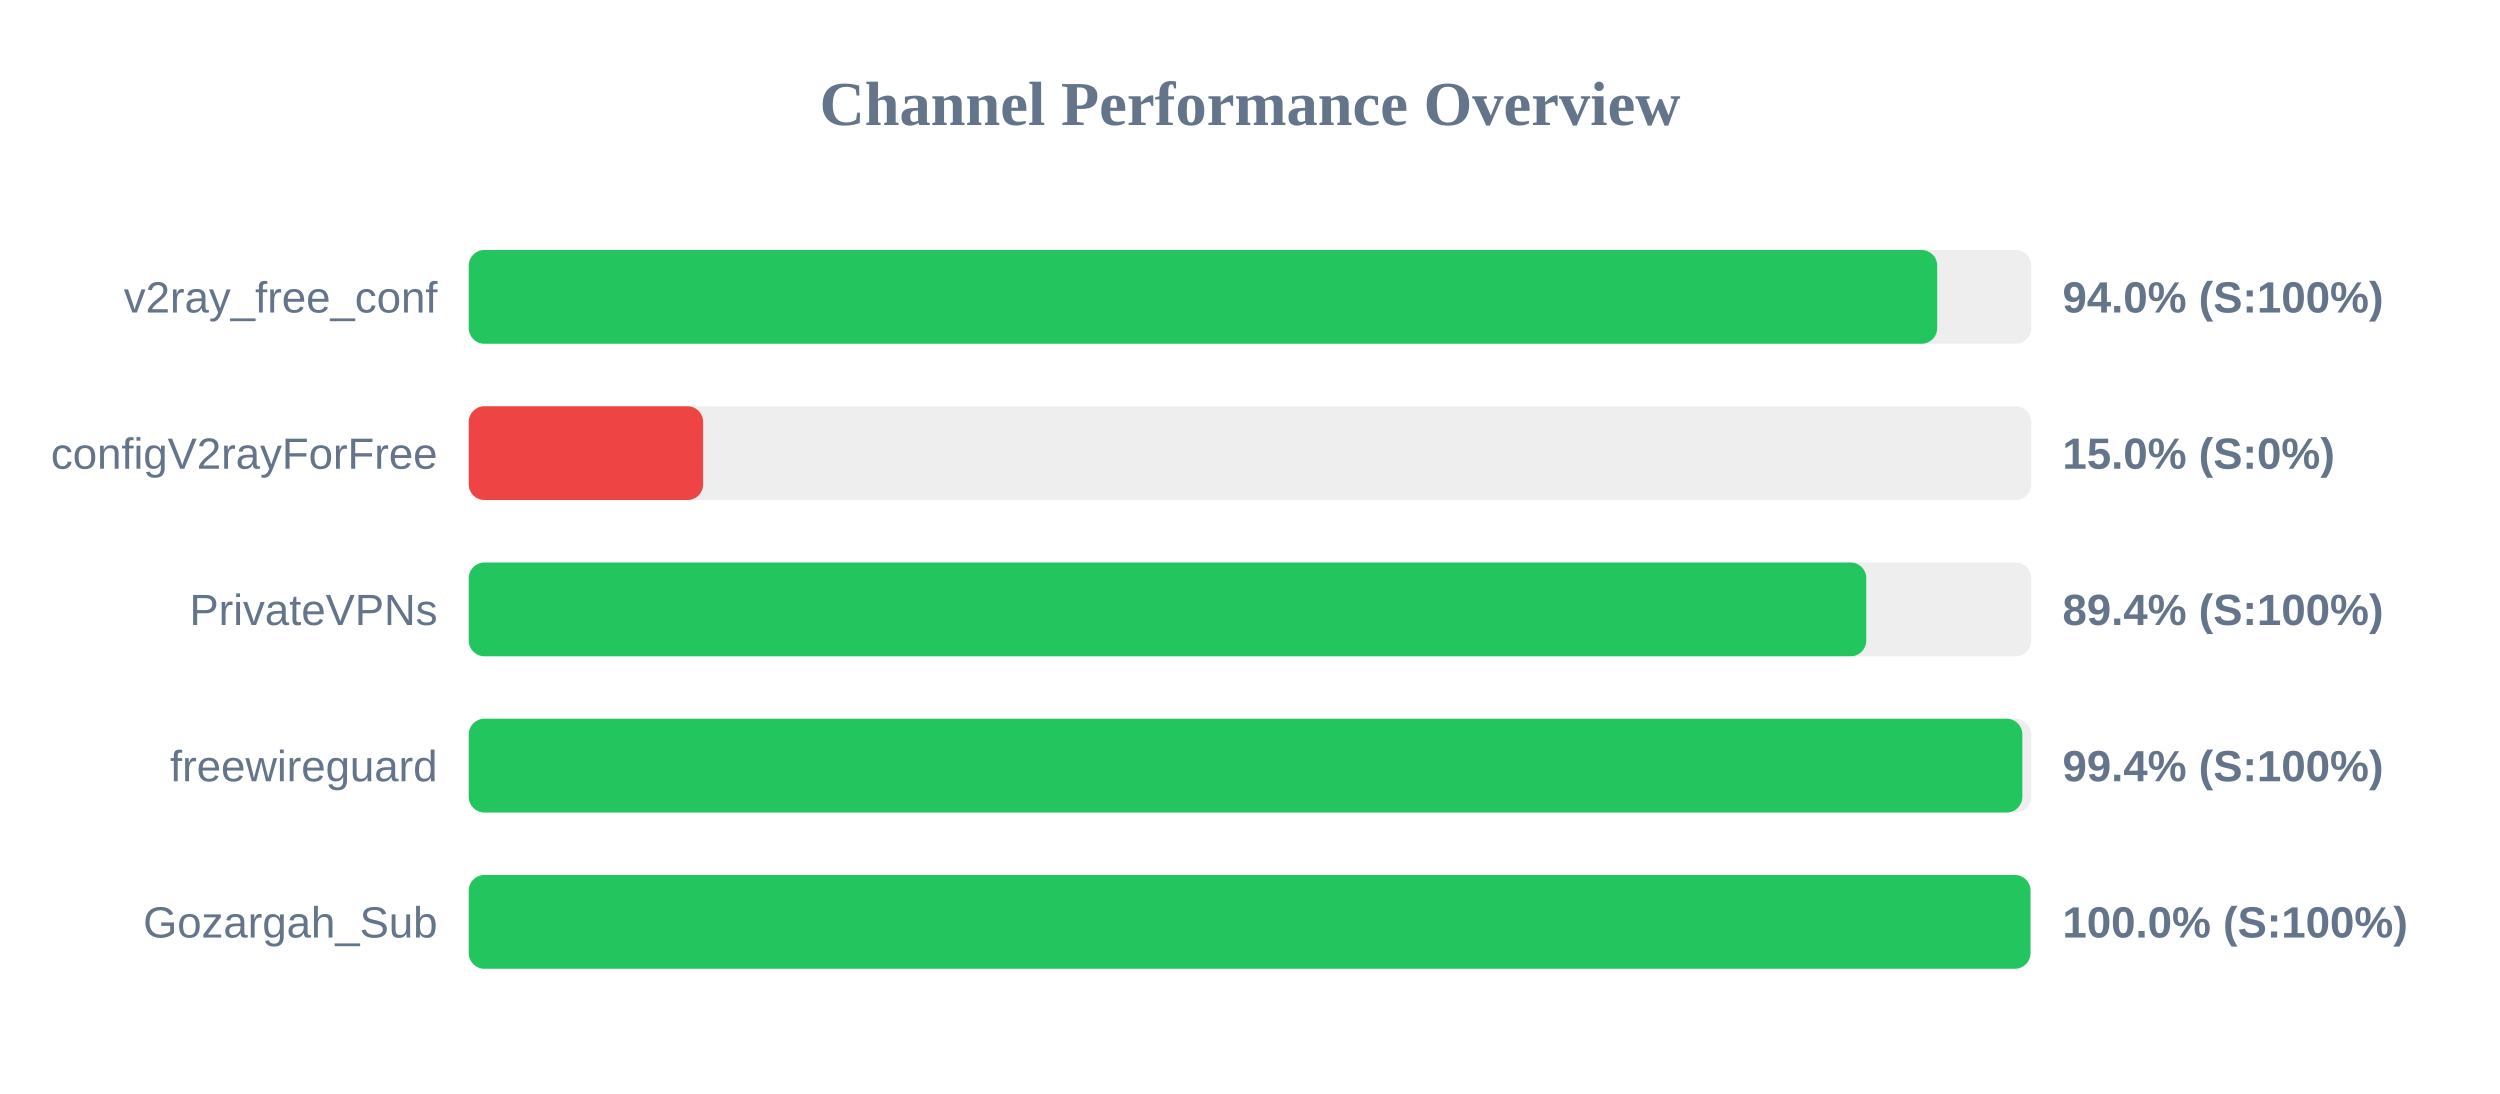
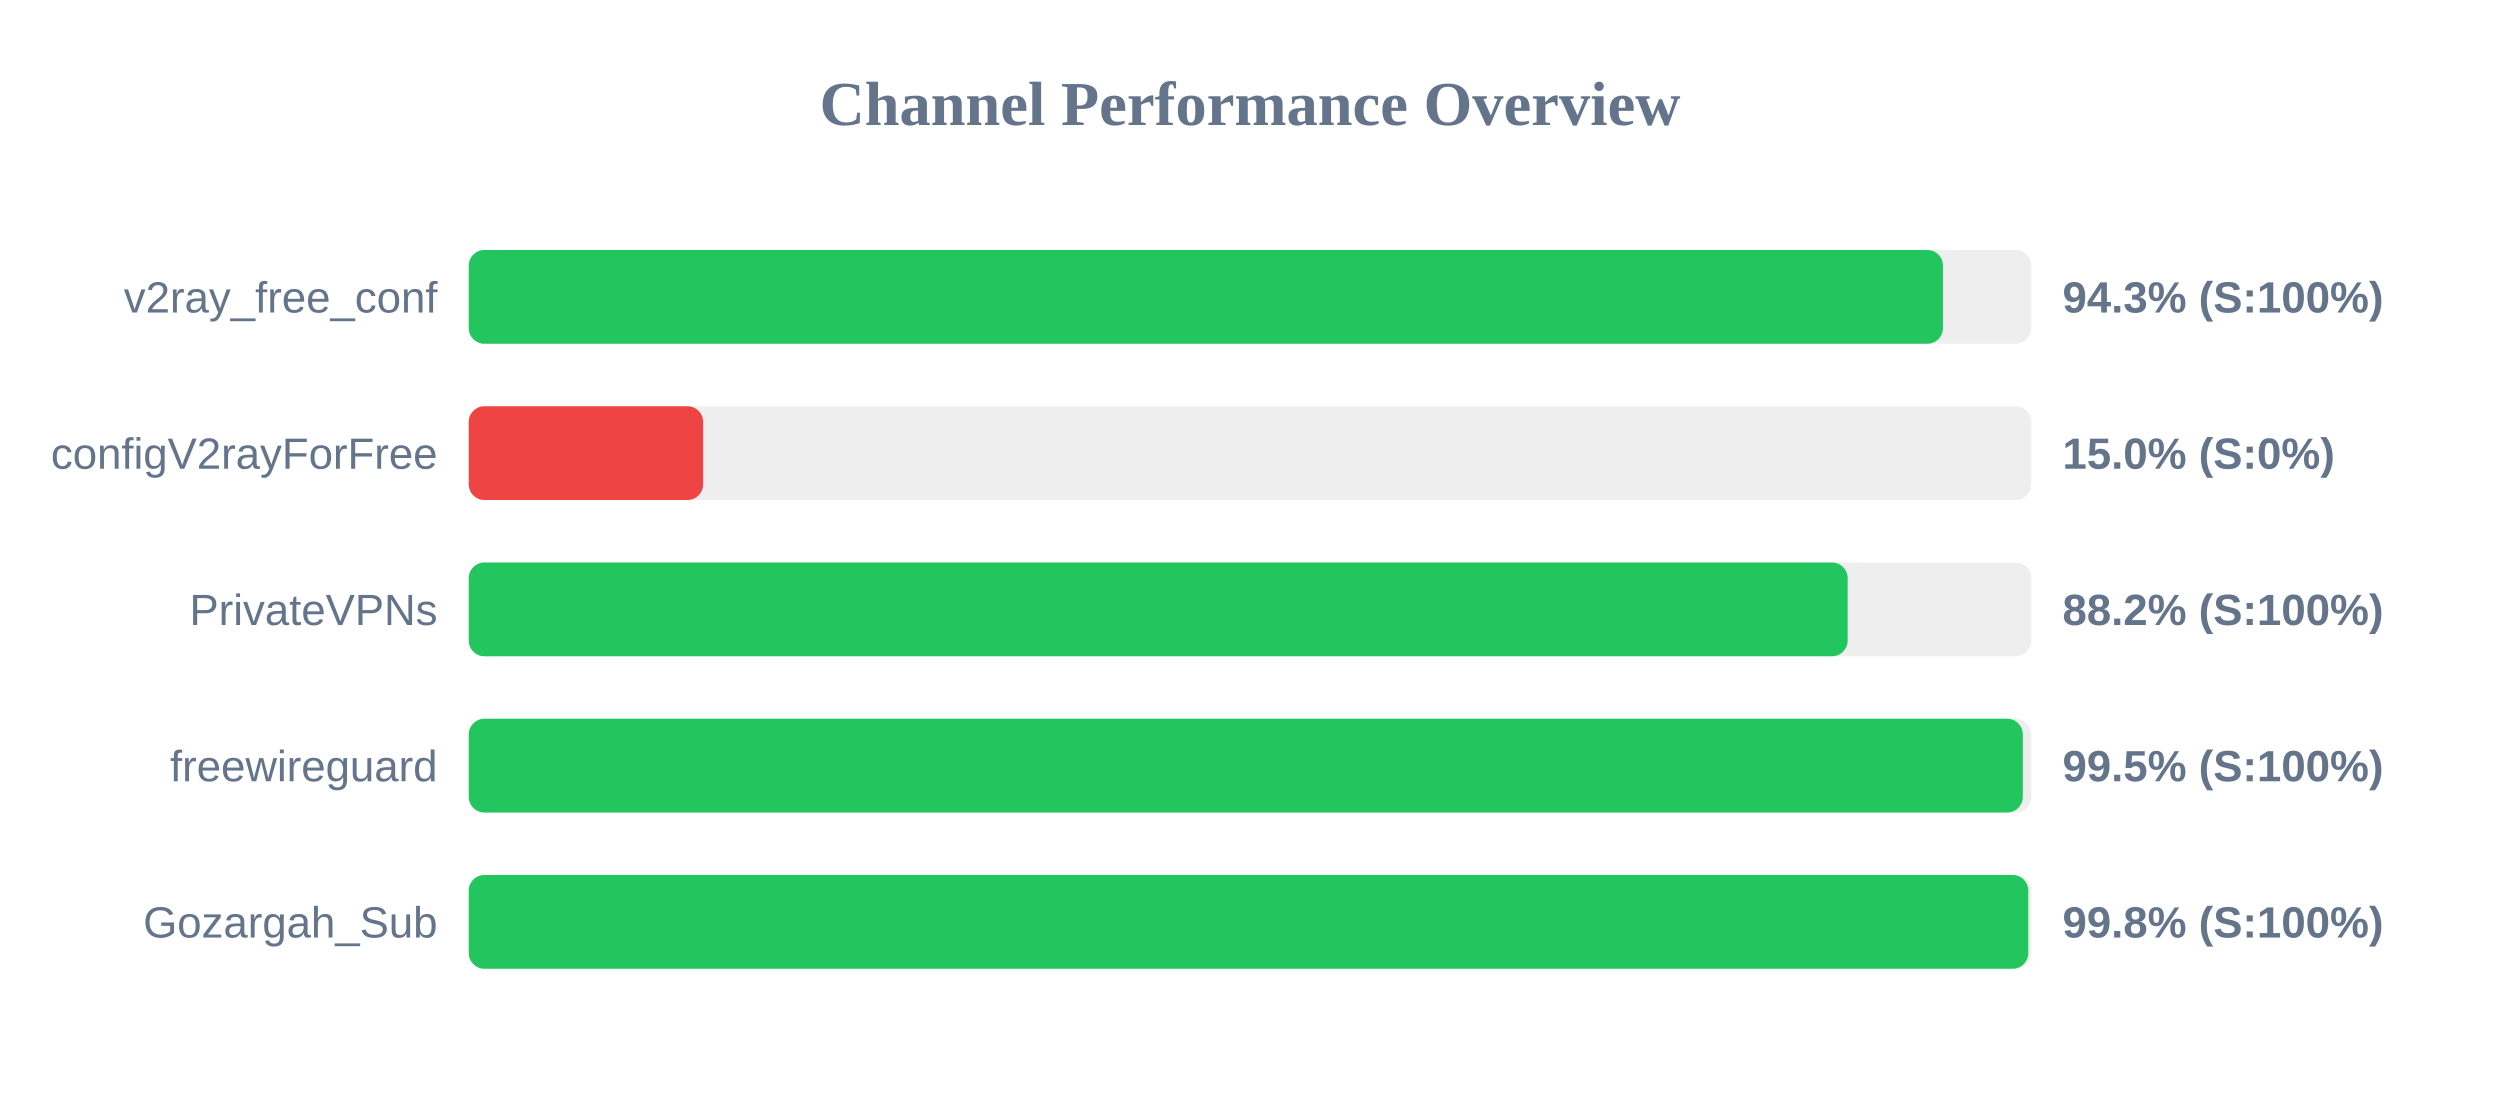
<svg xmlns="http://www.w3.org/2000/svg" width="800" height="350" version="1.1">
  <style>
        .row { font: 14px Arial; fill: #64748b; }
        .score { font: bold 14px Arial; fill: #64748b; }
    </style>
  <text x="400" y="40" text-anchor="middle" font-size="20px" font-weight="bold" fill="#64748b">Channel Performance Overview</text>
  <rect x="150" y="80" width="500" height="30" fill="#eee" rx="5" />
-   <rect x="150" y="80" width="469.9" height="30" fill="#22c55e" rx="5" />
+   <rect x="150" y="80" width="471.75" height="30" fill="#22c55e" rx="5" />
  <text x="140" y="100" text-anchor="end" class="row">v2ray_free_conf</text>
-   <text x="660" y="100" text-anchor="start" class="score">94.0% (S:100%)</text>
+   <text x="660" y="100" text-anchor="start" class="score">94.3% (S:100%)</text>
  <rect x="150" y="130" width="500" height="30" fill="#eee" rx="5" />
  <rect x="150" y="130" width="75.0" height="30" fill="#ef4444" rx="5" />
  <text x="140" y="150" text-anchor="end" class="row">configV2rayForFree</text>
  <text x="660" y="150" text-anchor="start" class="score">15.0% (S:0%)</text>
  <rect x="150" y="180" width="500" height="30" fill="#eee" rx="5" />
-   <rect x="150" y="180" width="447.2" height="30" fill="#22c55e" rx="5" />
+   <rect x="150" y="180" width="441.25" height="30" fill="#22c55e" rx="5" />
  <text x="140" y="200" text-anchor="end" class="row">PrivateVPNs</text>
-   <text x="660" y="200" text-anchor="start" class="score">89.4% (S:100%)</text>
+   <text x="660" y="200" text-anchor="start" class="score">88.2% (S:100%)</text>
  <rect x="150" y="230" width="500" height="30" fill="#eee" rx="5" />
-   <rect x="150" y="230" width="497.15" height="30" fill="#22c55e" rx="5" />
+   <rect x="150" y="230" width="497.3" height="30" fill="#22c55e" rx="5" />
  <text x="140" y="250" text-anchor="end" class="row">freewireguard</text>
-   <text x="660" y="250" text-anchor="start" class="score">99.4% (S:100%)</text>
+   <text x="660" y="250" text-anchor="start" class="score">99.5% (S:100%)</text>
  <rect x="150" y="280" width="500" height="30" fill="#eee" rx="5" />
-   <rect x="150" y="280" width="499.75" height="30" fill="#22c55e" rx="5" />
+   <rect x="150" y="280" width="499.05" height="30" fill="#22c55e" rx="5" />
  <text x="140" y="300" text-anchor="end" class="row">Gozargah_Sub</text>
-   <text x="660" y="300" text-anchor="start" class="score">100.0% (S:100%)</text>
+   <text x="660" y="300" text-anchor="start" class="score">99.8% (S:100%)</text>
</svg>
